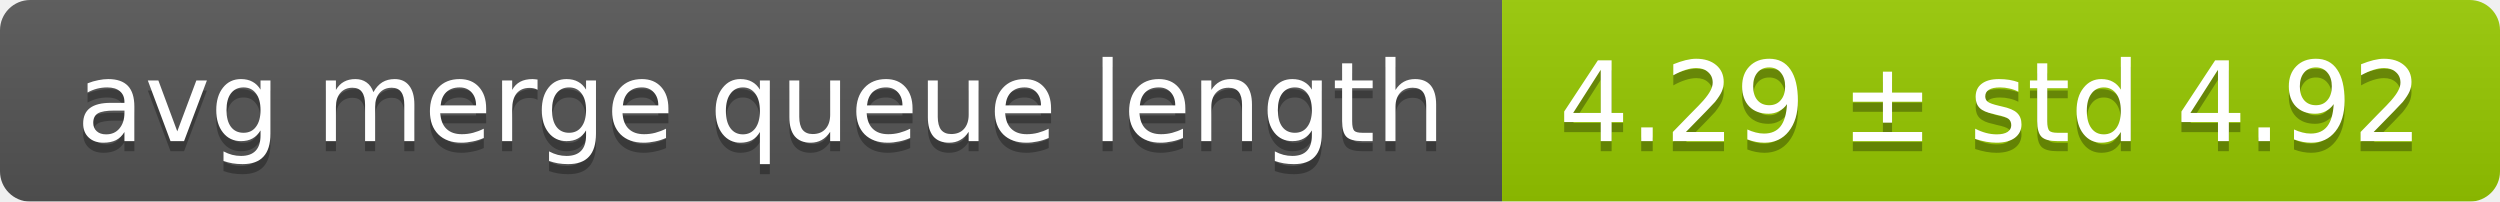
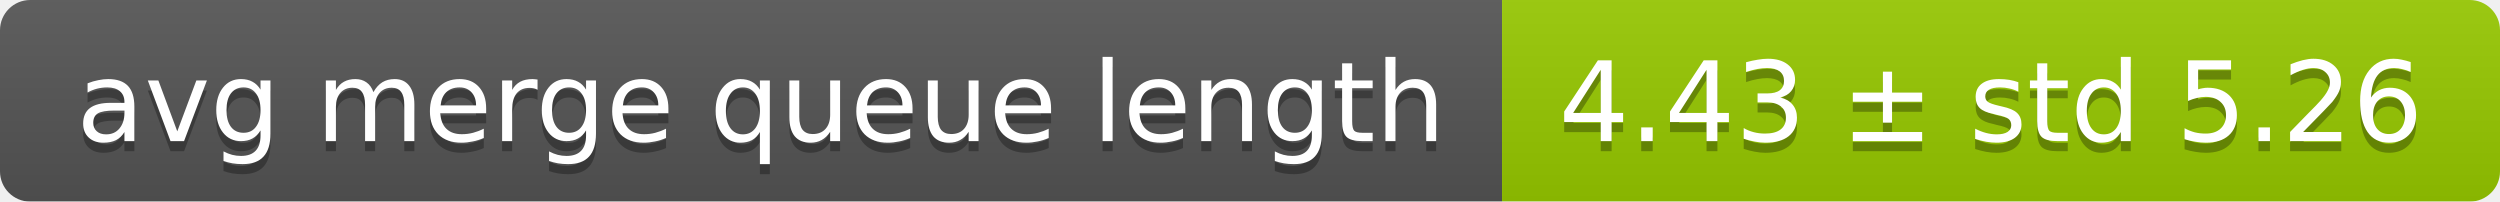
<svg xmlns="http://www.w3.org/2000/svg" width="248" height="20">
  <linearGradient id="smooth" x2="0" y2="100%">
    <stop offset="0" stop-color="#bbb" stop-opacity=".1" />
    <stop offset="1" stop-opacity=".1" />
  </linearGradient>
  <mask id="round">
    <rect width="248" height="20" rx="3" fill="#fff" />
  </mask>
  <g mask="url(#round)">
    <rect width="149" height="20" fill="#555" />
    <rect x="149" width="99" height="20" fill="#97ca00" />
    <rect width="248" height="20" fill="url(#smooth)" />
  </g>
  <g fill="#fff" text-anchor="middle" font-family="DejaVu Sans,Verdana,Geneva,sans-serif" font-size="11">
    <text x="75.5" y="15" fill="#010101" fill-opacity=".3">avg merge queue length</text>
    <text x="75.5" y="14">avg merge queue length</text>
-     <text x="197.5" y="15" fill="#010101" fill-opacity=".3">4.29 ± std 4.92</text>
-     <text x="197.5" y="14">4.29 ± std 4.92</text>
+     <text x="197.5" y="15" fill="#010101" fill-opacity=".3">4.43 ± std 5.26</text>
+     <text x="197.5" y="14">4.43 ± std 5.26</text>
  </g>
</svg>
